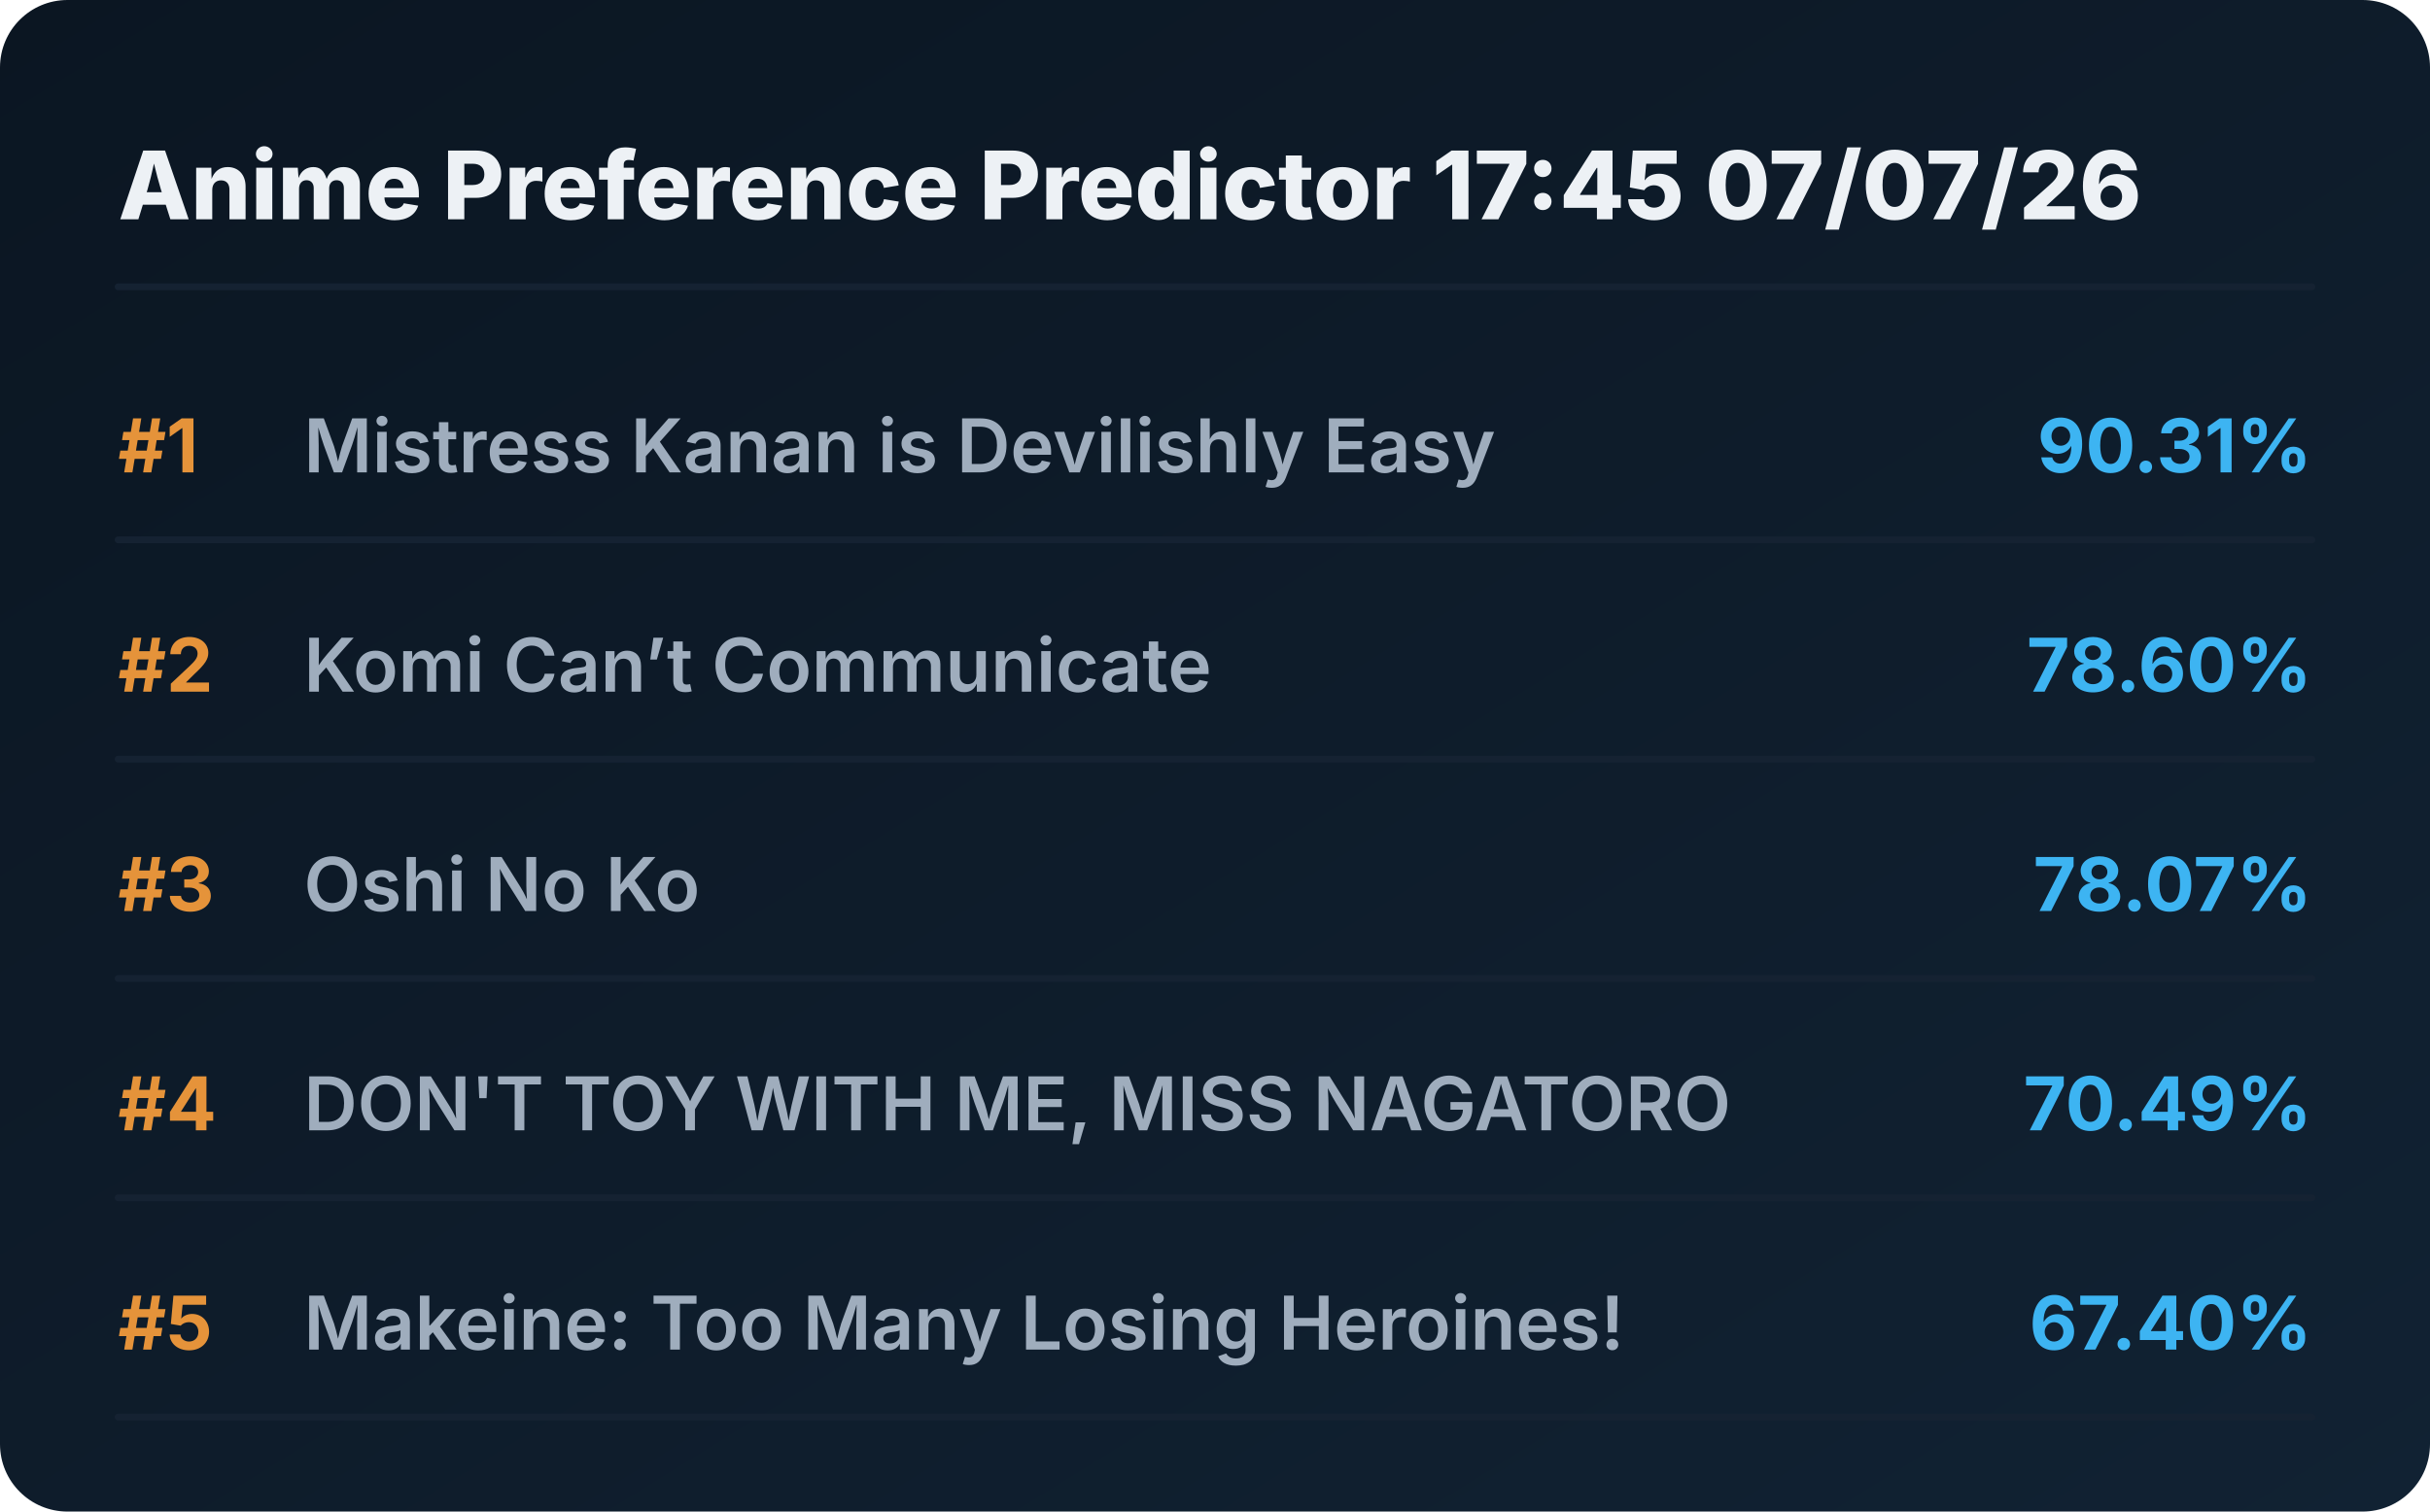
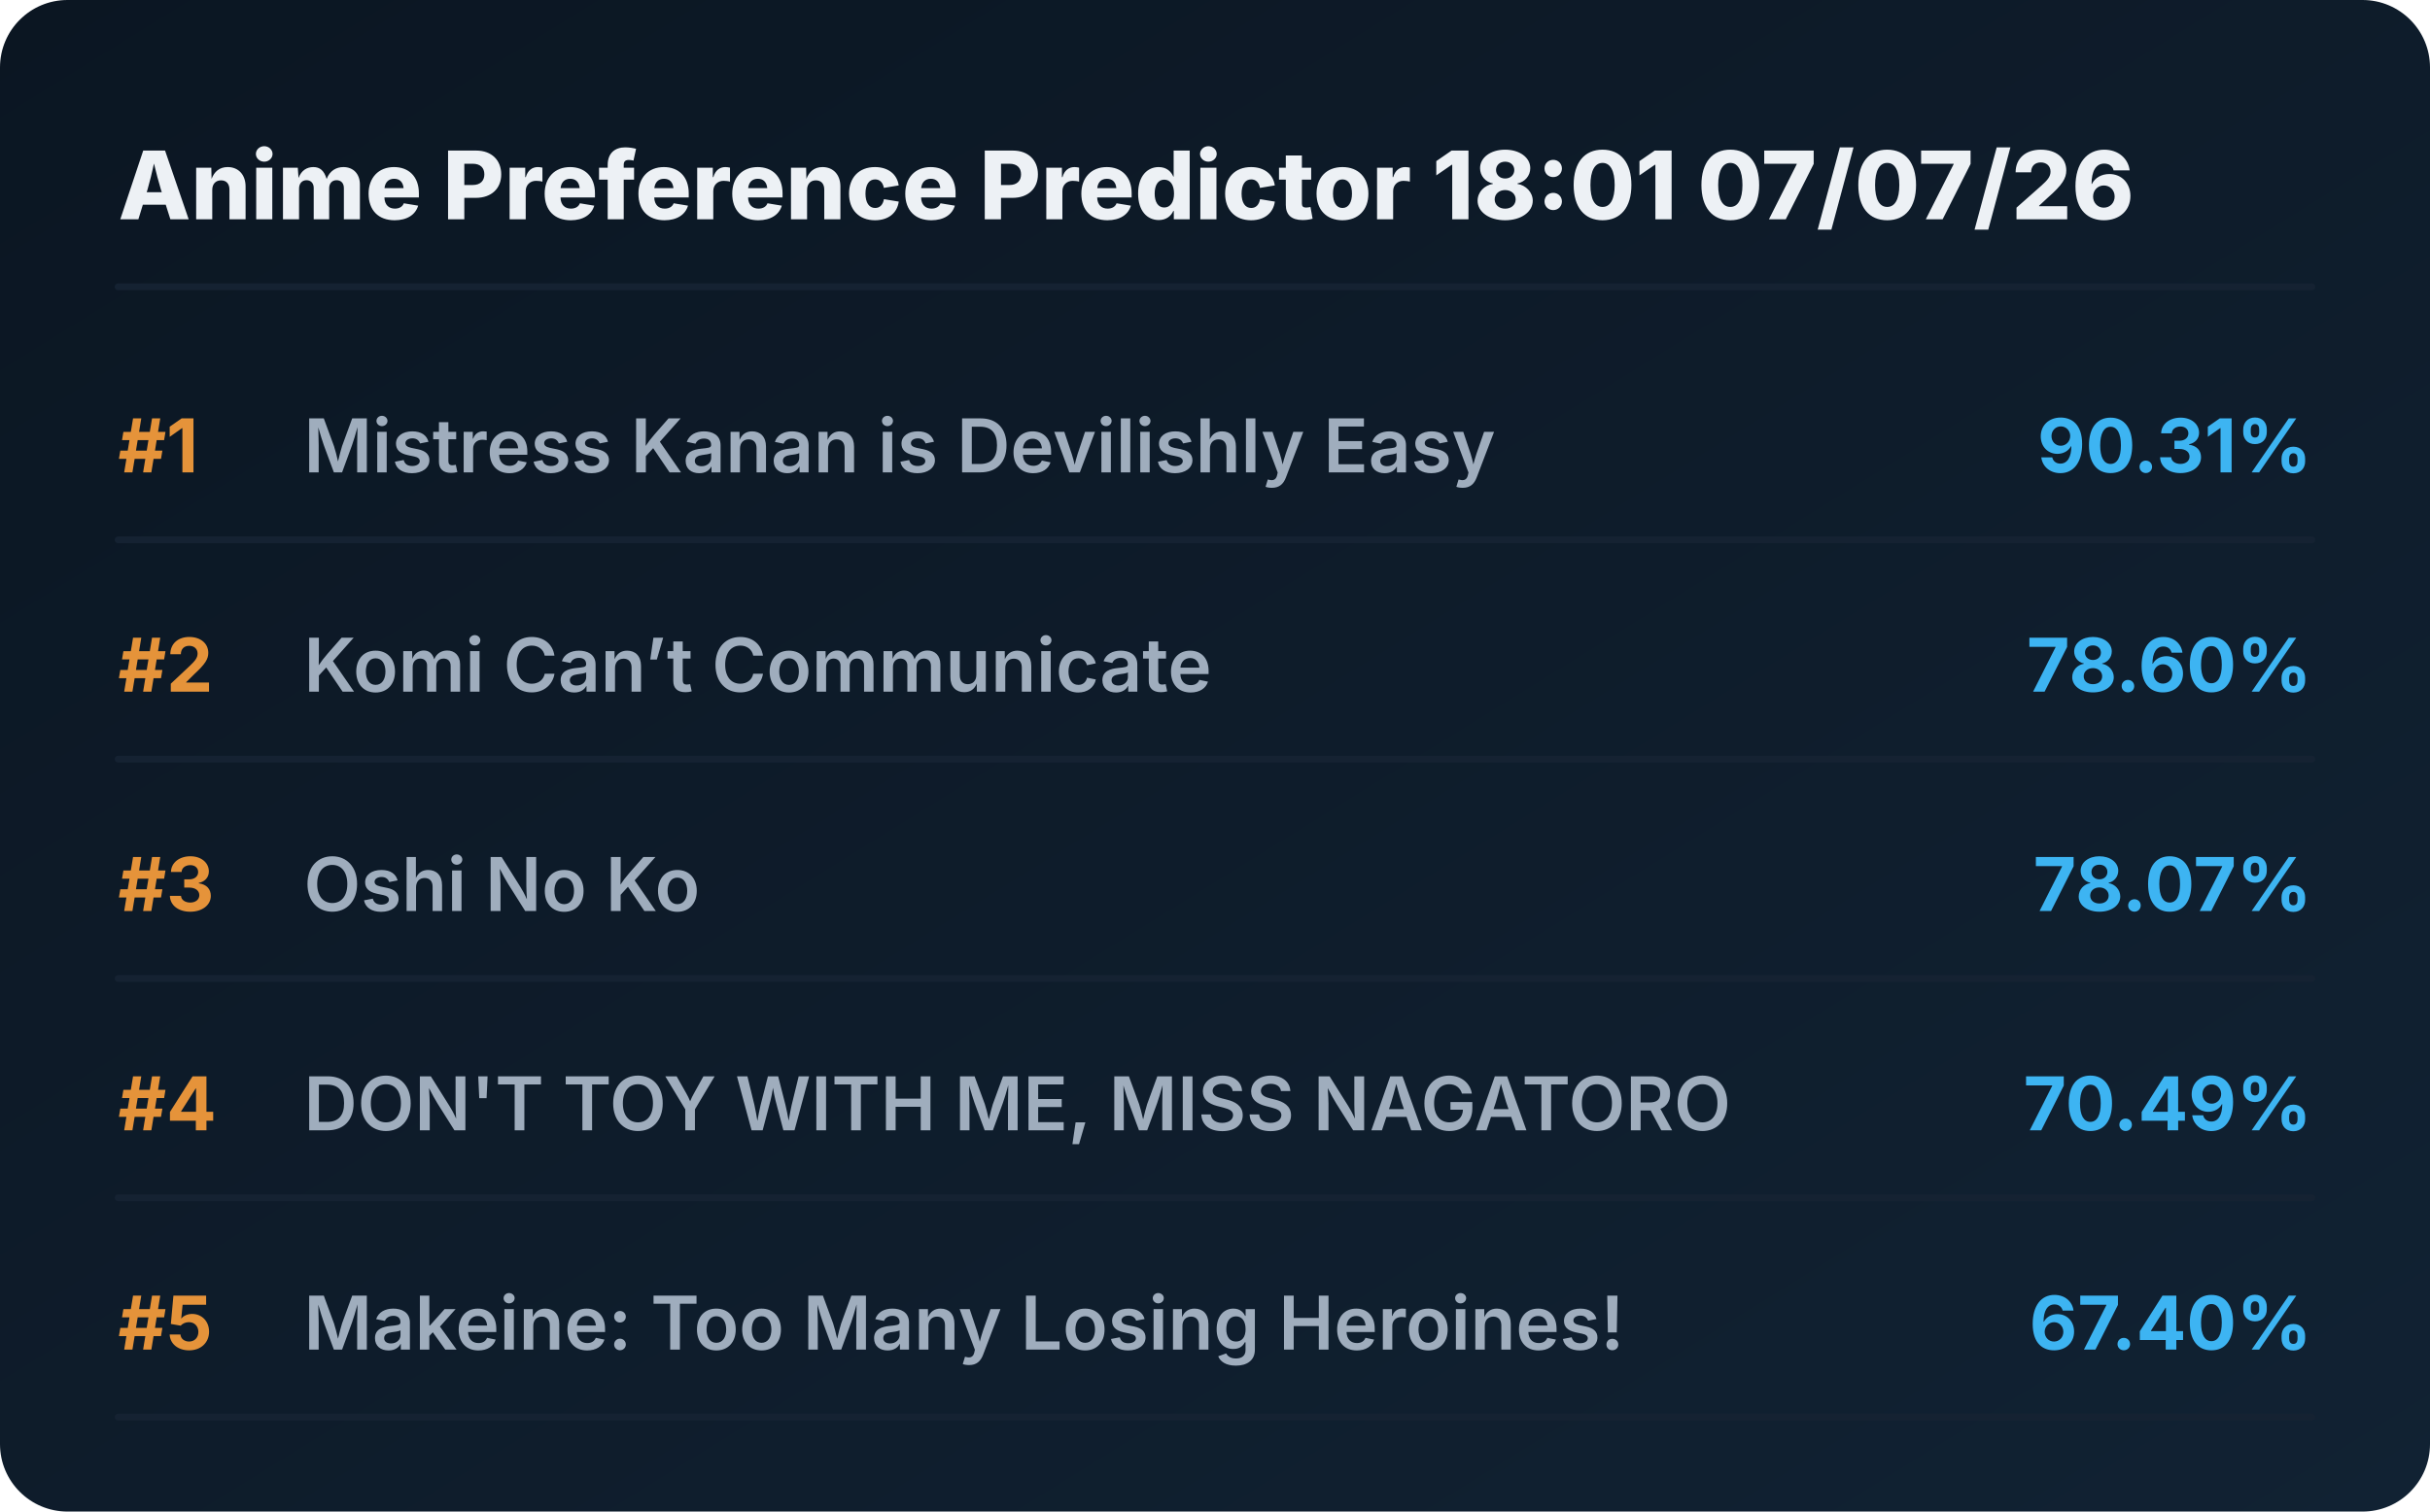
<svg xmlns="http://www.w3.org/2000/svg" viewBox="0 0 720 448" preserveAspectRatio="xMidYMid meet" style="width: 100%; height: auto; max-width: 720px;">
  <defs>
    <linearGradient id="boxGrad" x1="0%" y1="0%" x2="100%" y2="100%">
      <stop offset="0%" stop-color="#0b1622" />
      <stop offset="100%" stop-color="#112233" />
    </linearGradient>
    <clipPath id="titleClip">
      <rect x="90" y="0" width="510" height="100%" />
    </clipPath>
  </defs>
  <style>
    .bg { fill: url(#boxGrad); rx: 20px; }
    .header { font-family: 'Overpass', 'Inter', system-ui, sans-serif; font-weight: 800; font-size: 28px; fill: #edf1f5; }
    .rank { font-family: 'Overpass', 'Inter', system-ui, sans-serif; font-weight: 700; font-size: 22px; fill: #e5933a; }
    .title { font-family: 'Overpass', 'Inter', system-ui, sans-serif; font-weight: 600; font-size: 22px; fill: #9fadbd; }
    .score { font-family: 'Overpass', 'Inter', system-ui, sans-serif; font-weight: 700; font-size: 22px; fill: #3db4f2; }
    .line { stroke: #152232; stroke-width: 2; stroke-linecap: round; }
  </style>
  <rect class="bg" width="720" height="448" />
-   <text x="35" y="65" class="header">Anime Preference Predictor 17:45 07/07/26</text>
+   <text x="35" y="65" class="header">Anime Preference Predictor 18:01 07/07/26</text>
  <line x1="35" y1="85" x2="685" y2="85" class="line" />
  <g transform="translate(0, 0)">
    <text x="35" y="140" class="rank">#1</text>
    <text x="90" y="140" class="title">Mistress Kanan is Devilishly Easy</text>
    <text x="685" y="140" class="score" text-anchor="end">90.31%</text>
    <line x1="35" y1="160" x2="685" y2="160" class="line" />
  </g>
  <g transform="translate(0, 65)">
    <text x="35" y="140" class="rank">#2</text>
    <text x="90" y="140" class="title">Komi Can’t Communicate</text>
    <text x="685" y="140" class="score" text-anchor="end">78.60%</text>
    <line x1="35" y1="160" x2="685" y2="160" class="line" />
  </g>
  <g transform="translate(0, 130)">
    <text x="35" y="140" class="rank">#3</text>
    <text x="90" y="140" class="title">Oshi No Ko</text>
    <text x="685" y="140" class="score" text-anchor="end">78.07%</text>
    <line x1="35" y1="160" x2="685" y2="160" class="line" />
  </g>
  <g transform="translate(0, 195)">
    <text x="35" y="140" class="rank">#4</text>
    <text x="90" y="140" class="title">DON'T TOY WITH ME, MISS NAGATORO</text>
    <text x="685" y="140" class="score" text-anchor="end">70.49%</text>
    <line x1="35" y1="160" x2="685" y2="160" class="line" />
  </g>
  <g transform="translate(0, 260)">
    <text x="35" y="140" class="rank">#5</text>
    <text x="90" y="140" class="title">Makeine: Too Many Losing Heroines!</text>
    <text x="685" y="140" class="score" text-anchor="end">67.40%</text>
    <line x1="35" y1="160" x2="685" y2="160" class="line" />
  </g>
</svg>
